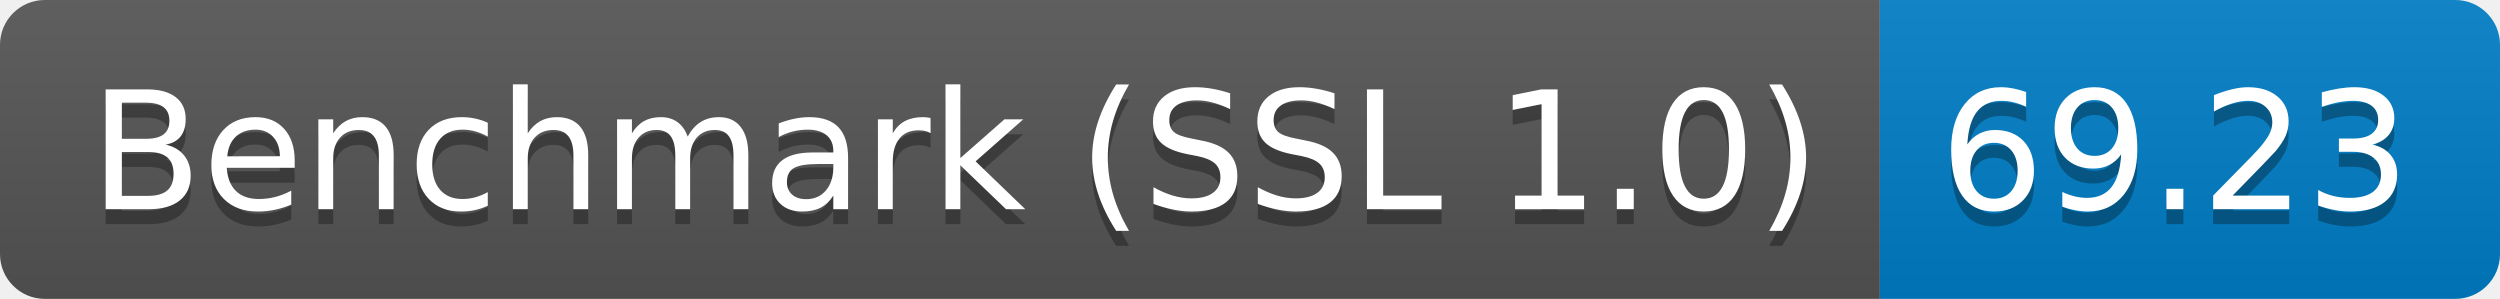
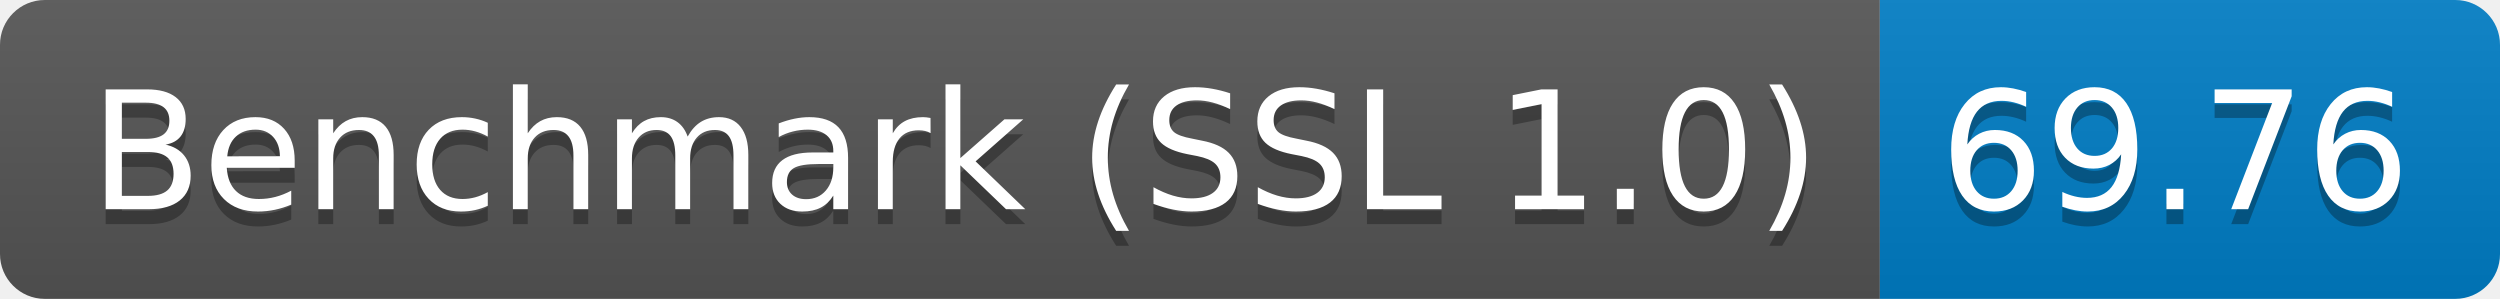
<svg xmlns="http://www.w3.org/2000/svg" height="20" width="167.3">
  <linearGradient id="smooth" x2="0" y2="100%">
    <stop offset="0" stop-color="#bbb" stop-opacity=".1" />
    <stop offset="1" stop-opacity=".1" />
  </linearGradient>
  <clipPath id="round">
    <rect fill="#fff" height="20" rx="3" width="167.3" />
  </clipPath>
  <g clip-path="url(#round)">
    <rect fill="#555" height="20" width="125.8" />
    <rect fill="#007ec6" height="20" width="41.5" x="125.8" />
    <rect fill="url(#smooth)" height="20" width="167.3" />
  </g>
  <g fill="#fff" font-family="DejaVu Sans,Verdana,Geneva,sans-serif" font-size="110" text-anchor="middle">
    <text fill="#010101" fill-opacity=".3" lengthAdjust="spacing" textLength="1158.0" transform="scale(0.1)" x="639.0" y="150">Benchmark (SSL 1.0)</text>
    <text lengthAdjust="spacing" textLength="1158.0" transform="scale(0.1)" x="639.0" y="140">Benchmark (SSL 1.0)</text>
-     <text fill="#010101" fill-opacity=".3" lengthAdjust="spacing" textLength="315.0" transform="scale(0.1)" x="1455.5" y="150">69.23</text>
-     <text lengthAdjust="spacing" textLength="315.0" transform="scale(0.1)" x="1455.5" y="140">69.23</text>
+     <text fill="#010101" fill-opacity=".3" lengthAdjust="spacing" textLength="315.0" transform="scale(0.1)" x="1455.5" y="150">69.76</text>
+     <text lengthAdjust="spacing" textLength="315.0" transform="scale(0.1)" x="1455.5" y="140">69.76</text>
  </g>
</svg>
